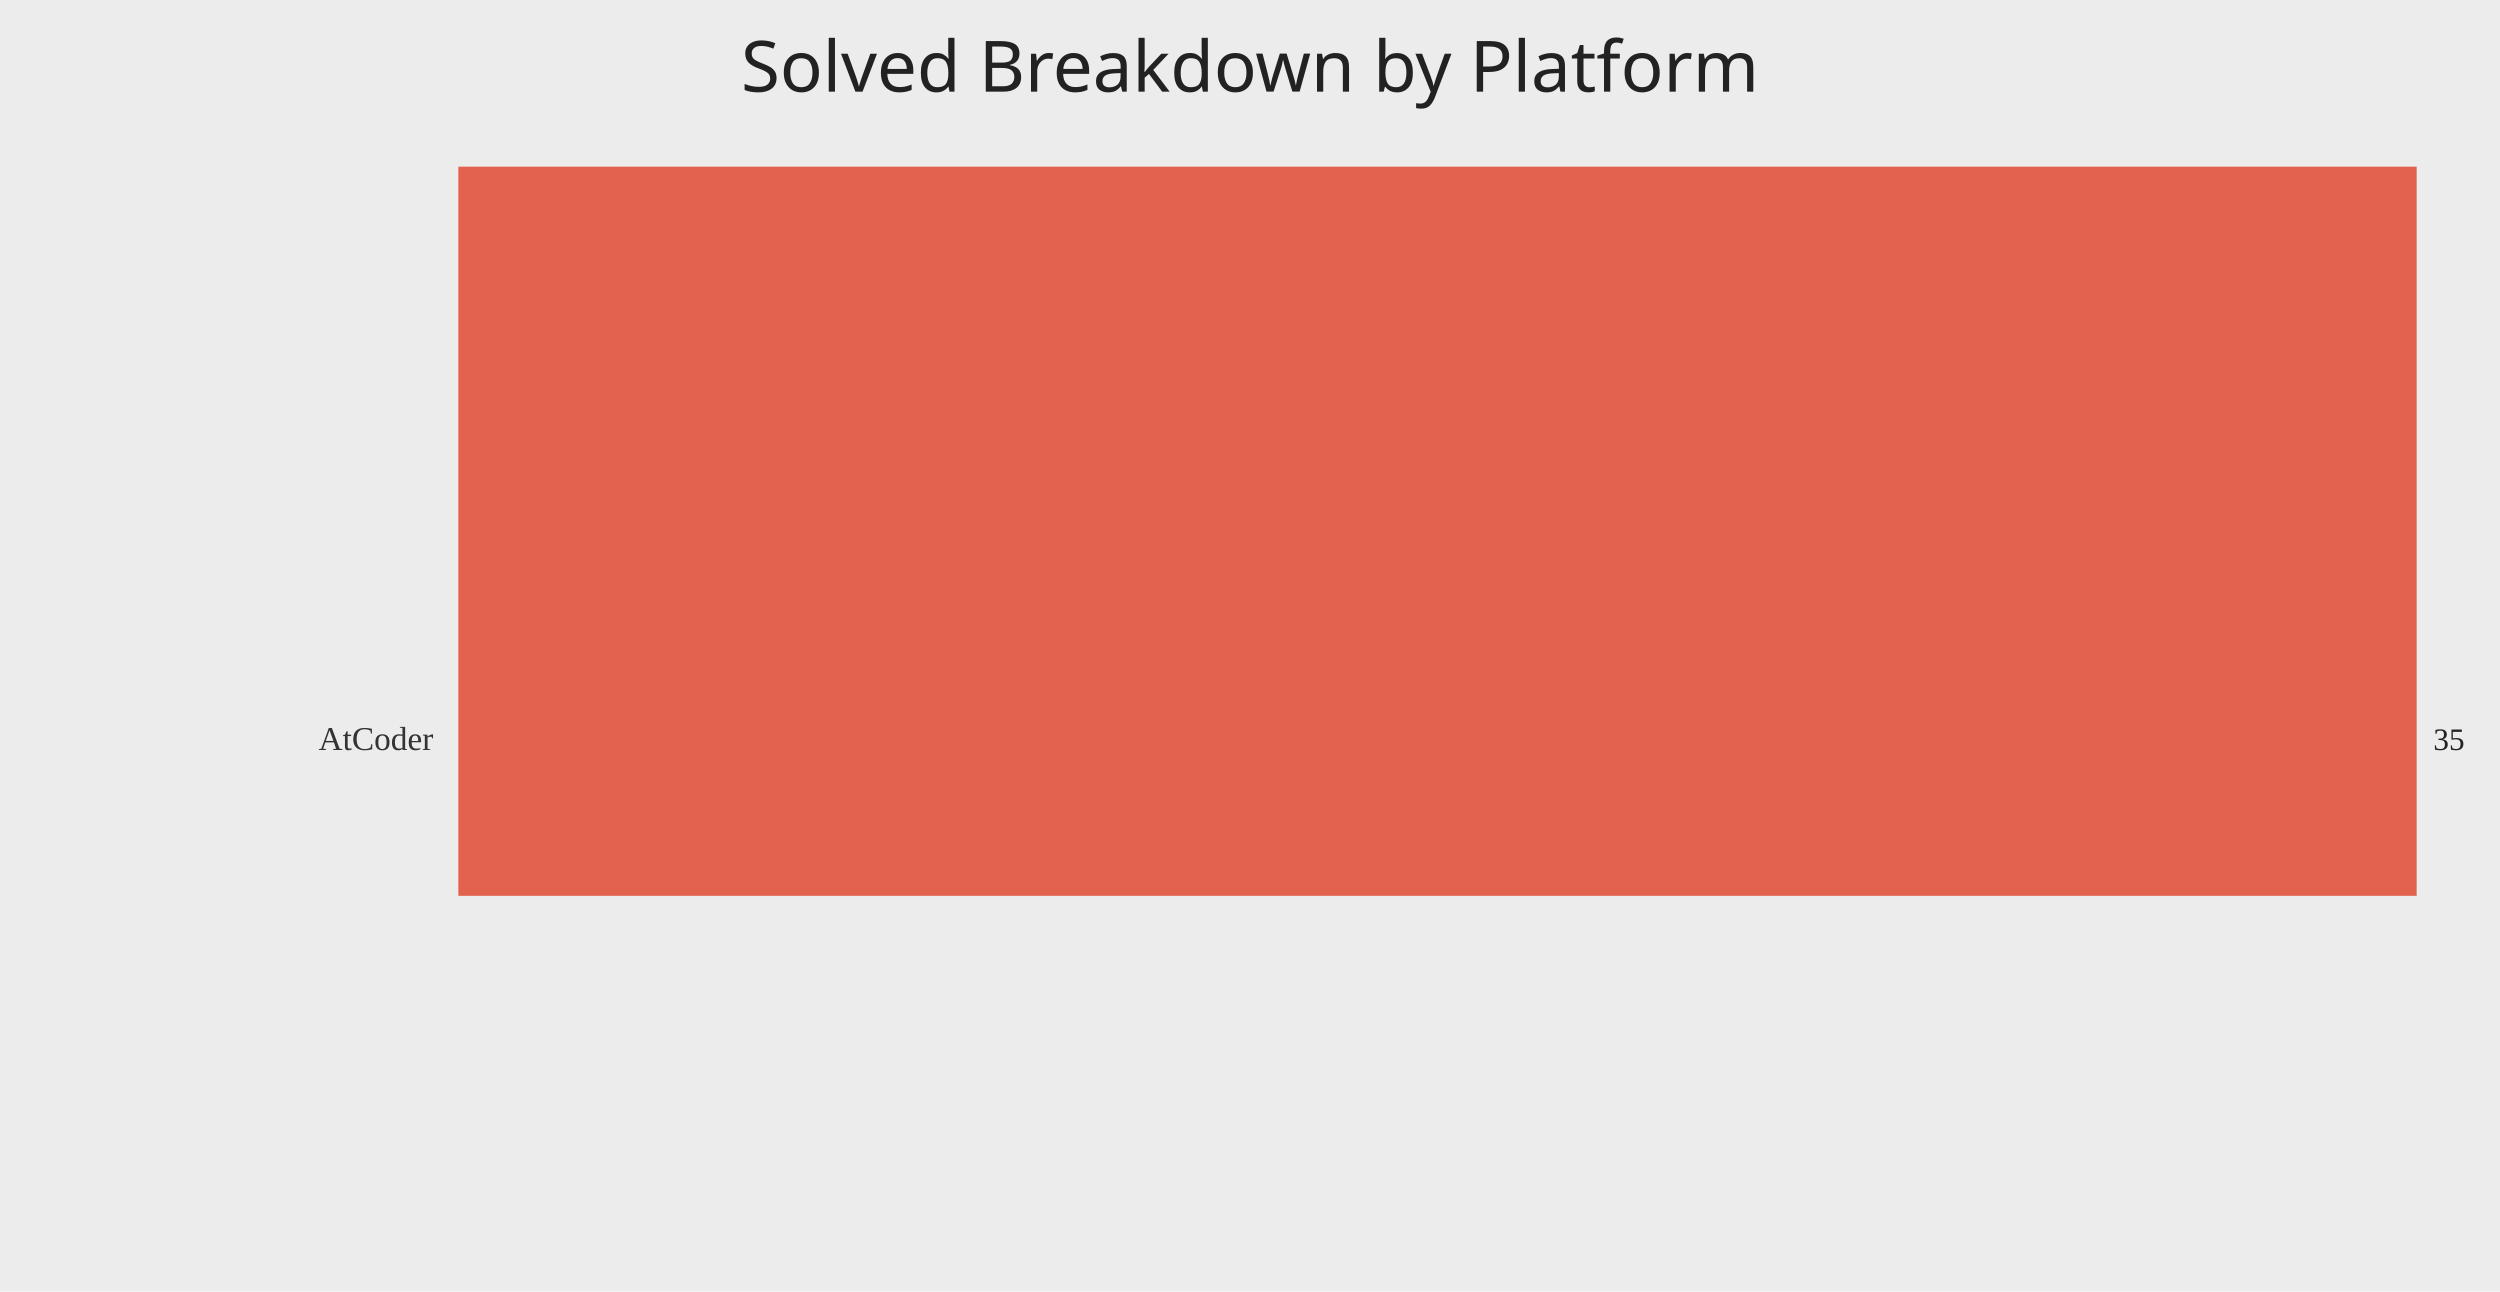
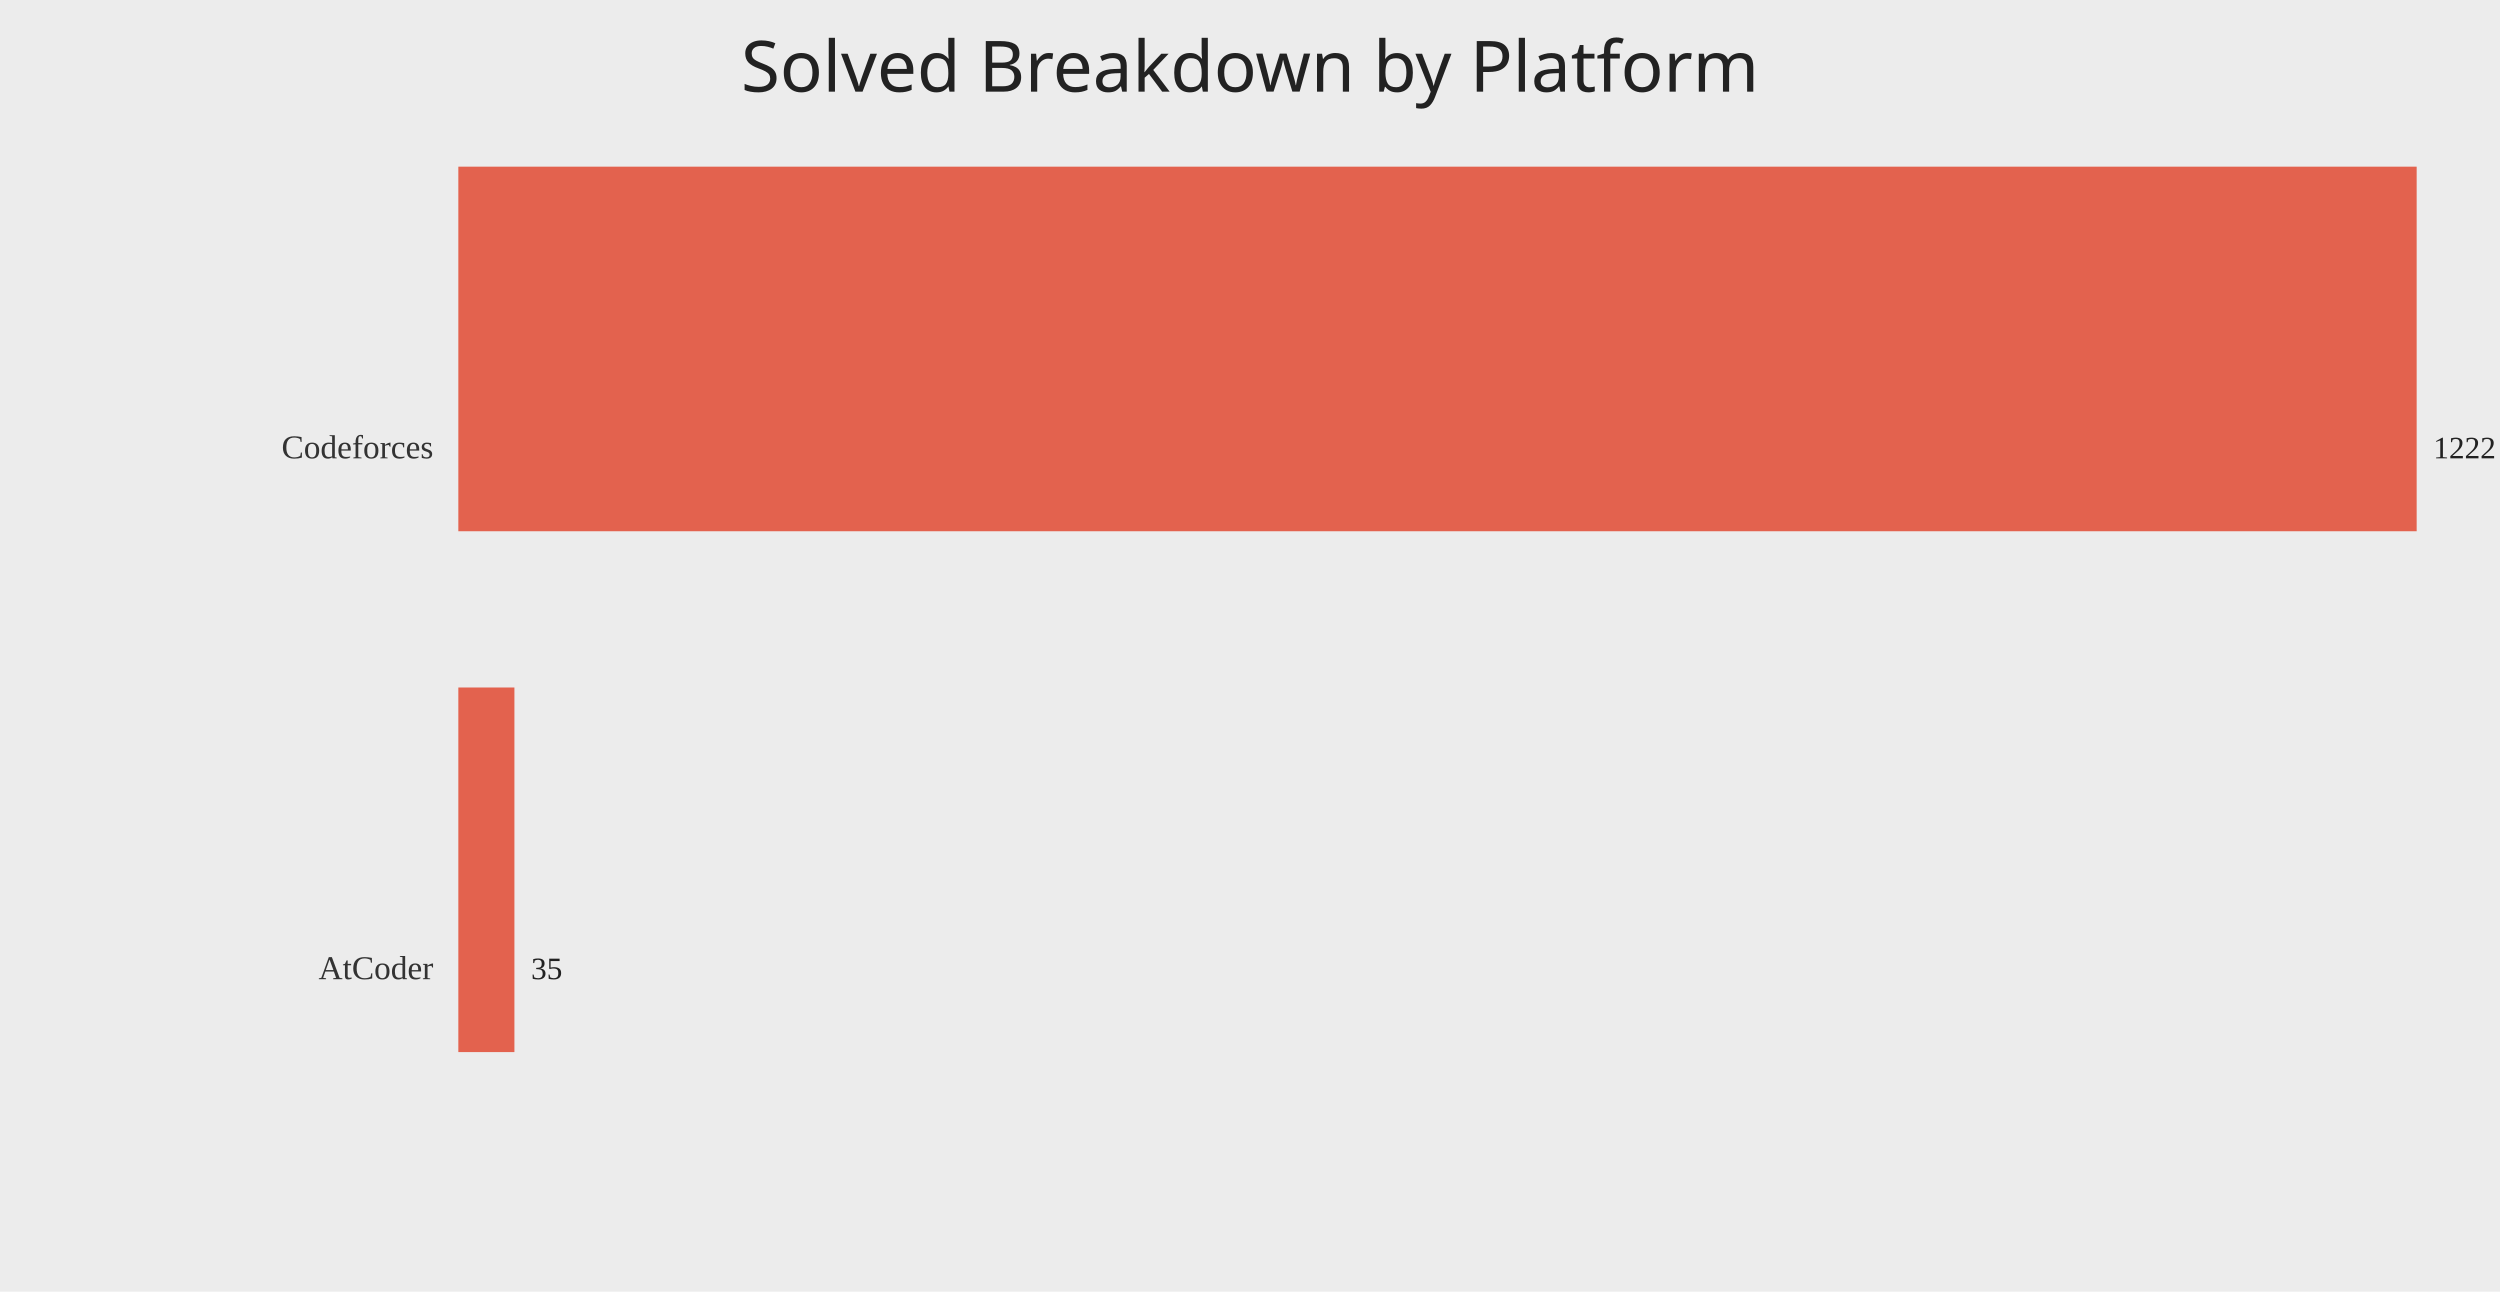
<svg xmlns="http://www.w3.org/2000/svg" width="1200" height="620">
  <rect width="100%" height="100%" fill="#ececec" />
  <text x="50%" y="44" text-anchor="middle" fill="#222" font-size="34" font-family="Comic Sans MS, Segoe UI">Solved Breakdown by Platform</text>
-   <text x="208" y="360.00" text-anchor="end" fill="#333" font-size="16">AtCoder</text>
-   <rect x="220" y="80.00" width="940.00" height="350.00" fill="#e24a33" opacity="0.85" />
-   <text x="1168.00" y="360.00" fill="#222" font-size="15">35</text>
+   <text x="208" y="220.00" text-anchor="end" fill="#333" font-size="16">Codeforces</text>
+   <rect x="220" y="80.00" width="940.00" height="175.00" fill="#e24a33" opacity="0.85" />
+   <text x="1168.00" y="220.00" fill="#222" font-size="15">1222</text>
+   <text x="208" y="470.00" text-anchor="end" fill="#333" font-size="16">AtCoder</text>
+   <rect x="220" y="330.00" width="26.92" height="175.00" fill="#e24a33" opacity="0.85" />
+   <text x="254.92" y="470.00" fill="#222" font-size="15">35</text>
</svg>
